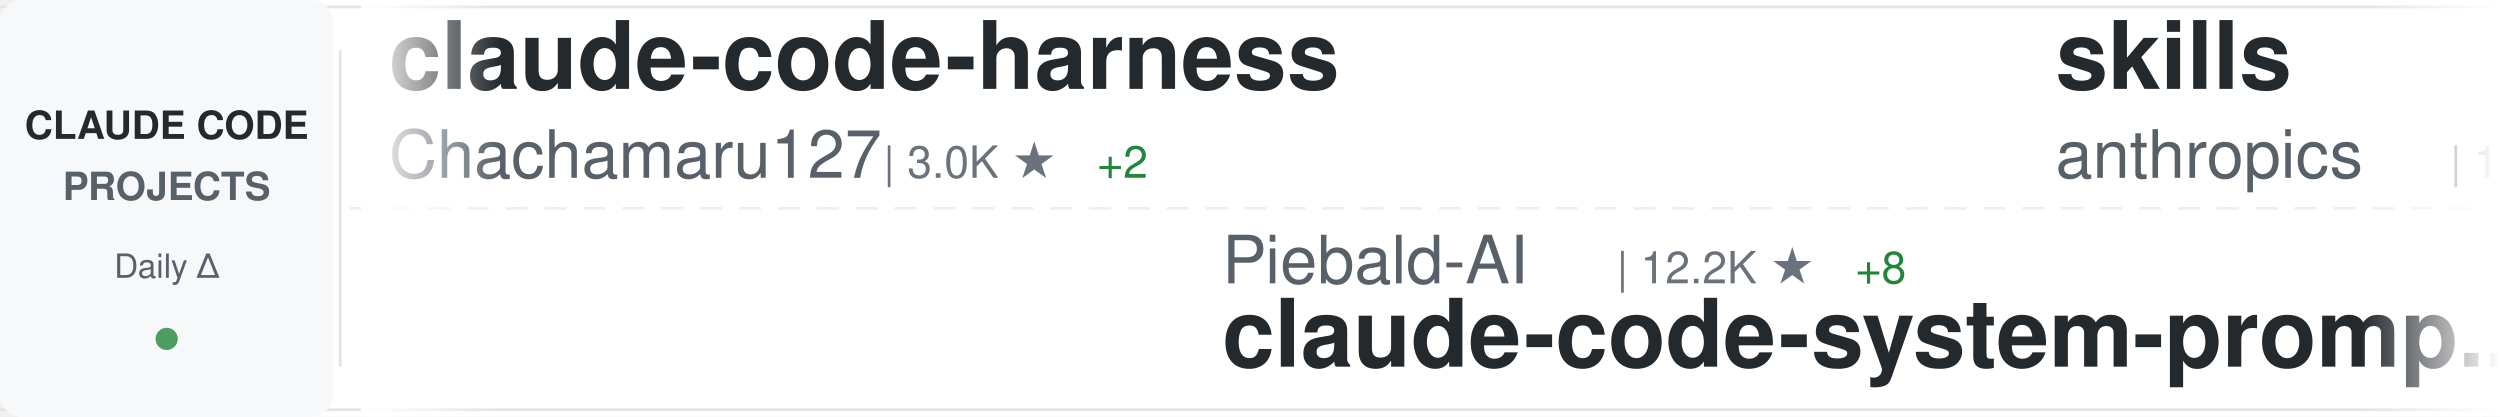
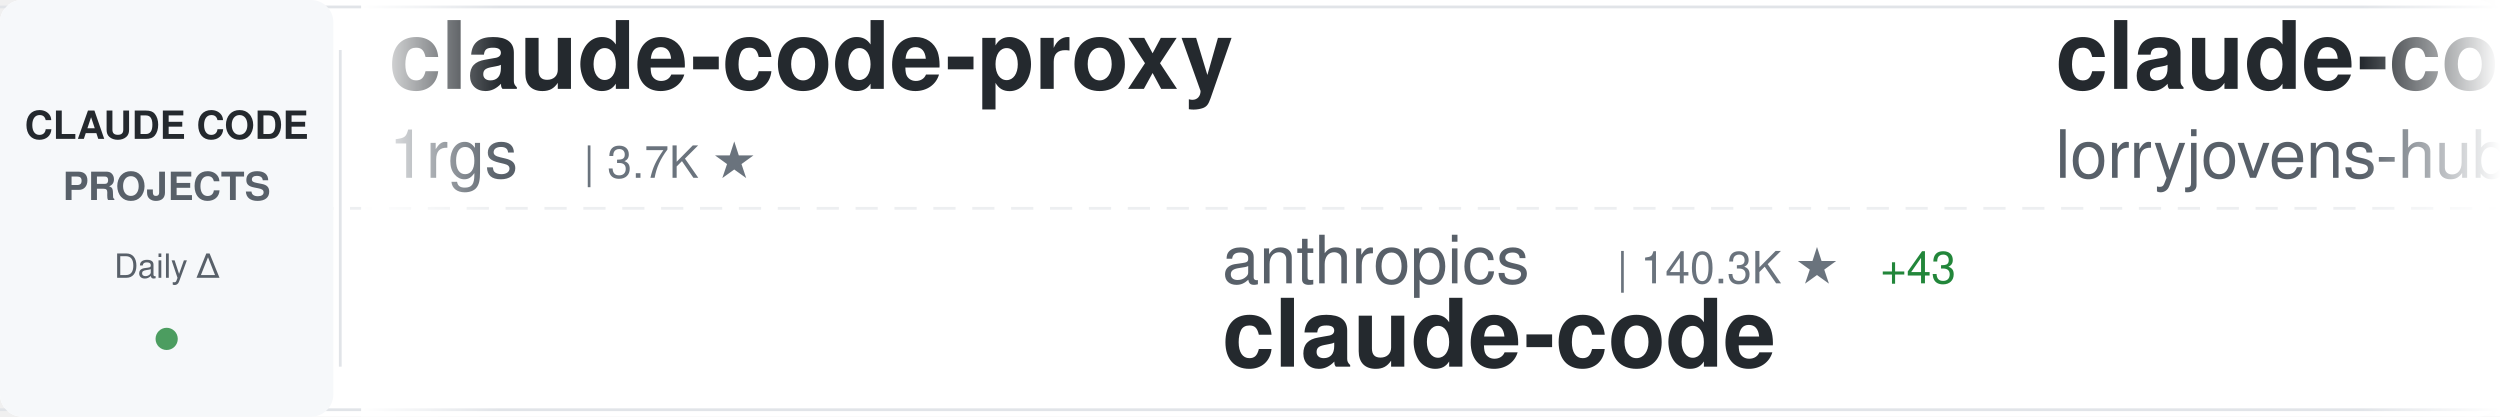
<svg xmlns="http://www.w3.org/2000/svg" width="900" height="150">
  <defs>
    <linearGradient id="awesomeLeftFade" x1="0%" y1="0%" x2="100%" y2="0%">
      <stop offset="0%" style="stop-color:#ffffff;stop-opacity:1" />
      <stop offset="100%" style="stop-color:#ffffff;stop-opacity:0" />
    </linearGradient>
    <linearGradient id="awesomeRightFade" x1="0%" y1="0%" x2="100%" y2="0%">
      <stop offset="0%" style="stop-color:#ffffff;stop-opacity:0" />
      <stop offset="100%" style="stop-color:#ffffff;stop-opacity:1" />
    </linearGradient>
  </defs>
  <rect width="900" height="150" fill="#ffffff" rx="8" />
  <rect x="0" y="2" width="900" height="1" fill="#e1e4e8" />
  <rect x="0" y="147" width="900" height="1" fill="#e1e4e8" />
  <line x1="0" y1="75" x2="900" y2="75" stroke="#e1e4e8" stroke-width="1" stroke-dasharray="8 6" opacity="0.6" />
  <rect x="0" y="0" width="120" height="150" fill="#f6f8fa" rx="8" />
  <text x="60" y="50" font-family="-apple-system, BlinkMacSystemFont, 'Segoe UI', Helvetica, Arial, sans-serif" font-size="14" font-weight="600" fill="#24292e" text-anchor="middle">CLAUDE CODE</text>
  <text x="60" y="72" font-family="-apple-system, BlinkMacSystemFont, 'Segoe UI', Helvetica, Arial, sans-serif" font-size="14" font-weight="600" fill="#586069" text-anchor="middle">PROJECTS</text>
  <text x="60" y="100" font-family="-apple-system, BlinkMacSystemFont, 'Segoe UI', Helvetica, Arial, sans-serif" font-size="12" font-weight="500" fill="#586069" text-anchor="middle">Daily Δ</text>
  <circle cx="60" cy="122" r="4" fill="#22863a" opacity="0.8" />
  <rect x="122" y="18" width="1" height="114" fill="#e1e4e8" />
  <clipPath id="awesomeTickerClip">
    <rect x="130" y="0" width="770" height="150" />
  </clipPath>
  <g clip-path="url(#awesomeTickerClip)">
    <g id="awesomeTickerItems">
      <animateTransform attributeName="transform" attributeType="XML" type="translate" from="0 0" to="-3000 0" dur="54s" repeatCount="indefinite" />
      <g transform="translate(0, 0)">
-         <text x="140" y="32" font-family="-apple-system, BlinkMacSystemFont, 'Segoe UI', Helvetica, Arial, sans-serif" font-size="34" font-weight="600" fill="#24292e">claude-code-harness</text>
-         <text x="140" y="64" font-family="-apple-system, BlinkMacSystemFont, 'Segoe UI', Helvetica, Arial, sans-serif" font-size="24" font-weight="400" fill="#586069">Chachamaru127</text>
-         <text x="318" y="64" font-family="-apple-system, BlinkMacSystemFont, 'Segoe UI', Helvetica, Arial, sans-serif" font-size="16" font-weight="500" fill="#6a737d">| 3.0K ★</text>
-         <text x="395" y="64" font-family="-apple-system, BlinkMacSystemFont, 'Segoe UI', Helvetica, Arial, sans-serif" font-size="16" font-weight="500" fill="#22863a"> +2</text>
+         <text x="140" y="32" font-family="-apple-system, BlinkMacSystemFont, 'Segoe UI', Helvetica, Arial, sans-serif" font-size="34" font-weight="600" fill="#24292e">claude-code-proxy</text>
+         <text x="140" y="64" font-family="-apple-system, BlinkMacSystemFont, 'Segoe UI', Helvetica, Arial, sans-serif" font-size="24" font-weight="400" fill="#586069">1rgs</text>
+         <text x="210" y="64" font-family="-apple-system, BlinkMacSystemFont, 'Segoe UI', Helvetica, Arial, sans-serif" font-size="16" font-weight="500" fill="#6a737d">| 3.7K ★</text>
      </g>
      <g transform="translate(300, 0)">
-         <text x="140" y="102" font-family="-apple-system, BlinkMacSystemFont, 'Segoe UI', Helvetica, Arial, sans-serif" font-size="24" font-weight="400" fill="#586069">Piebald-AI</text>
-         <text x="282" y="102" font-family="-apple-system, BlinkMacSystemFont, 'Segoe UI', Helvetica, Arial, sans-serif" font-size="16" font-weight="500" fill="#6a737d">| 12.2K ★</text>
-         <text x="368" y="102" font-family="-apple-system, BlinkMacSystemFont, 'Segoe UI', Helvetica, Arial, sans-serif" font-size="16" font-weight="500" fill="#22863a"> +8</text>
-         <text x="140" y="132" font-family="-apple-system, BlinkMacSystemFont, 'Segoe UI', Helvetica, Arial, sans-serif" font-size="34" font-weight="600" fill="#24292e">claude-code-system-promp...</text>
+         <text x="140" y="102" font-family="-apple-system, BlinkMacSystemFont, 'Segoe UI', Helvetica, Arial, sans-serif" font-size="24" font-weight="400" fill="#586069">anthropics</text>
+         <text x="282" y="102" font-family="-apple-system, BlinkMacSystemFont, 'Segoe UI', Helvetica, Arial, sans-serif" font-size="16" font-weight="500" fill="#6a737d">| 140.3K ★</text>
+         <text x="377" y="102" font-family="-apple-system, BlinkMacSystemFont, 'Segoe UI', Helvetica, Arial, sans-serif" font-size="16" font-weight="500" fill="#22863a"> +43</text>
+         <text x="140" y="132" font-family="-apple-system, BlinkMacSystemFont, 'Segoe UI', Helvetica, Arial, sans-serif" font-size="34" font-weight="600" fill="#24292e">claude-code</text>
      </g>
      <g transform="translate(600, 0)">
-         <text x="140" y="32" font-family="-apple-system, BlinkMacSystemFont, 'Segoe UI', Helvetica, Arial, sans-serif" font-size="34" font-weight="600" fill="#24292e">skills</text>
-         <text x="140" y="64" font-family="-apple-system, BlinkMacSystemFont, 'Segoe UI', Helvetica, Arial, sans-serif" font-size="24" font-weight="400" fill="#586069">anthropics</text>
-         <text x="282" y="64" font-family="-apple-system, BlinkMacSystemFont, 'Segoe UI', Helvetica, Arial, sans-serif" font-size="16" font-weight="500" fill="#6a737d">| 166.3K ★</text>
-         <text x="377" y="64" font-family="-apple-system, BlinkMacSystemFont, 'Segoe UI', Helvetica, Arial, sans-serif" font-size="16" font-weight="500" fill="#22863a"> +49</text>
+         <text x="140" y="32" font-family="-apple-system, BlinkMacSystemFont, 'Segoe UI', Helvetica, Arial, sans-serif" font-size="34" font-weight="600" fill="#24292e">claude-code-rust</text>
+         <text x="140" y="64" font-family="-apple-system, BlinkMacSystemFont, 'Segoe UI', Helvetica, Arial, sans-serif" font-size="24" font-weight="400" fill="#586069">lorryjovens-hub</text>
+         <text x="342" y="64" font-family="-apple-system, BlinkMacSystemFont, 'Segoe UI', Helvetica, Arial, sans-serif" font-size="16" font-weight="500" fill="#6a737d">| 1.7K ★</text>
      </g>
      <g transform="translate(900, 0)">
-         <text x="140" y="102" font-family="-apple-system, BlinkMacSystemFont, 'Segoe UI', Helvetica, Arial, sans-serif" font-size="24" font-weight="400" fill="#586069">AICoderTudou</text>
-         <text x="306" y="102" font-family="-apple-system, BlinkMacSystemFont, 'Segoe UI', Helvetica, Arial, sans-serif" font-size="16" font-weight="500" fill="#6a737d">| 497 ★</text>
-         <text x="140" y="132" font-family="-apple-system, BlinkMacSystemFont, 'Segoe UI', Helvetica, Arial, sans-serif" font-size="34" font-weight="600" fill="#24292e">claude-code-tudou</text>
+         <text x="140" y="102" font-family="-apple-system, BlinkMacSystemFont, 'Segoe UI', Helvetica, Arial, sans-serif" font-size="24" font-weight="400" fill="#586069">OneRedOak</text>
+         <text x="270" y="102" font-family="-apple-system, BlinkMacSystemFont, 'Segoe UI', Helvetica, Arial, sans-serif" font-size="16" font-weight="500" fill="#6a737d">| 3.9K ★</text>
+         <text x="140" y="132" font-family="-apple-system, BlinkMacSystemFont, 'Segoe UI', Helvetica, Arial, sans-serif" font-size="34" font-weight="600" fill="#24292e">claude-code-workflows</text>
      </g>
      <g transform="translate(1200, 0)">
-         <text x="140" y="32" font-family="-apple-system, BlinkMacSystemFont, 'Segoe UI', Helvetica, Arial, sans-serif" font-size="34" font-weight="600" fill="#24292e">Claude-Code-Source-Study</text>
-         <text x="140" y="64" font-family="-apple-system, BlinkMacSystemFont, 'Segoe UI', Helvetica, Arial, sans-serif" font-size="24" font-weight="400" fill="#586069">luyao618</text>
-         <text x="258" y="64" font-family="-apple-system, BlinkMacSystemFont, 'Segoe UI', Helvetica, Arial, sans-serif" font-size="16" font-weight="500" fill="#6a737d">| 1.6K ★</text>
-         <text x="335" y="64" font-family="-apple-system, BlinkMacSystemFont, 'Segoe UI', Helvetica, Arial, sans-serif" font-size="16" font-weight="500" fill="#cb2431"> -1</text>
+         <text x="140" y="32" font-family="-apple-system, BlinkMacSystemFont, 'Segoe UI', Helvetica, Arial, sans-serif" font-size="34" font-weight="600" fill="#24292e">claude-code</text>
+         <text x="140" y="64" font-family="-apple-system, BlinkMacSystemFont, 'Segoe UI', Helvetica, Arial, sans-serif" font-size="24" font-weight="400" fill="#586069">isboyjc</text>
+         <text x="246" y="64" font-family="-apple-system, BlinkMacSystemFont, 'Segoe UI', Helvetica, Arial, sans-serif" font-size="16" font-weight="500" fill="#6a737d">| 161 ★</text>
      </g>
      <g transform="translate(1500, 0)">
-         <text x="140" y="102" font-family="-apple-system, BlinkMacSystemFont, 'Segoe UI', Helvetica, Arial, sans-serif" font-size="24" font-weight="400" fill="#586069">Maciek-roboblog</text>
-         <text x="342" y="102" font-family="-apple-system, BlinkMacSystemFont, 'Segoe UI', Helvetica, Arial, sans-serif" font-size="16" font-weight="500" fill="#6a737d">| 8.6K ★</text>
-         <text x="419" y="102" font-family="-apple-system, BlinkMacSystemFont, 'Segoe UI', Helvetica, Arial, sans-serif" font-size="16" font-weight="500" fill="#22863a"> +1</text>
-         <text x="140" y="132" font-family="-apple-system, BlinkMacSystemFont, 'Segoe UI', Helvetica, Arial, sans-serif" font-size="34" font-weight="600" fill="#24292e">Claude-Code-Usage-Monito...</text>
+         <text x="140" y="102" font-family="-apple-system, BlinkMacSystemFont, 'Segoe UI', Helvetica, Arial, sans-serif" font-size="24" font-weight="400" fill="#586069">fuergaosi233</text>
+         <text x="306" y="102" font-family="-apple-system, BlinkMacSystemFont, 'Segoe UI', Helvetica, Arial, sans-serif" font-size="16" font-weight="500" fill="#6a737d">| 2.8K ★</text>
+         <text x="383" y="102" font-family="-apple-system, BlinkMacSystemFont, 'Segoe UI', Helvetica, Arial, sans-serif" font-size="16" font-weight="500" fill="#cb2431"> -1</text>
+         <text x="140" y="132" font-family="-apple-system, BlinkMacSystemFont, 'Segoe UI', Helvetica, Arial, sans-serif" font-size="34" font-weight="600" fill="#24292e">claude-code-proxy</text>
      </g>
      <g transform="translate(1800, 0)">
-         <text x="140" y="32" font-family="-apple-system, BlinkMacSystemFont, 'Segoe UI', Helvetica, Arial, sans-serif" font-size="34" font-weight="600" fill="#24292e">claude-code-sourcemap</text>
-         <text x="140" y="64" font-family="-apple-system, BlinkMacSystemFont, 'Segoe UI', Helvetica, Arial, sans-serif" font-size="24" font-weight="400" fill="#586069">ChinaSiro</text>
-         <text x="270" y="64" font-family="-apple-system, BlinkMacSystemFont, 'Segoe UI', Helvetica, Arial, sans-serif" font-size="16" font-weight="500" fill="#6a737d">| 9.6K ★</text>
+         <text x="140" y="32" font-family="-apple-system, BlinkMacSystemFont, 'Segoe UI', Helvetica, Arial, sans-serif" font-size="34" font-weight="600" fill="#24292e">claude-code</text>
+         <text x="140" y="64" font-family="-apple-system, BlinkMacSystemFont, 'Segoe UI', Helvetica, Arial, sans-serif" font-size="24" font-weight="400" fill="#586069">alex000kim</text>
+         <text x="282" y="64" font-family="-apple-system, BlinkMacSystemFont, 'Segoe UI', Helvetica, Arial, sans-serif" font-size="16" font-weight="500" fill="#6a737d">| 232 ★</text>
      </g>
      <g transform="translate(2100, 0)">
-         <text x="140" y="102" font-family="-apple-system, BlinkMacSystemFont, 'Segoe UI', Helvetica, Arial, sans-serif" font-size="24" font-weight="400" fill="#586069">Onewon</text>
-         <text x="234" y="102" font-family="-apple-system, BlinkMacSystemFont, 'Segoe UI', Helvetica, Arial, sans-serif" font-size="16" font-weight="500" fill="#6a737d">| 180 ★</text>
+         <text x="140" y="102" font-family="-apple-system, BlinkMacSystemFont, 'Segoe UI', Helvetica, Arial, sans-serif" font-size="24" font-weight="400" fill="#586069">tanbiralam</text>
+         <text x="282" y="102" font-family="-apple-system, BlinkMacSystemFont, 'Segoe UI', Helvetica, Arial, sans-serif" font-size="16" font-weight="500" fill="#6a737d">| 2.1K ★</text>
+         <text x="359" y="102" font-family="-apple-system, BlinkMacSystemFont, 'Segoe UI', Helvetica, Arial, sans-serif" font-size="16" font-weight="500" fill="#22863a"> +6</text>
        <text x="140" y="132" font-family="-apple-system, BlinkMacSystemFont, 'Segoe UI', Helvetica, Arial, sans-serif" font-size="34" font-weight="600" fill="#24292e">claude-code</text>
      </g>
      <g transform="translate(2400, 0)">
-         <text x="140" y="32" font-family="-apple-system, BlinkMacSystemFont, 'Segoe UI', Helvetica, Arial, sans-serif" font-size="34" font-weight="600" fill="#24292e">claude-code-hooks-master...</text>
-         <text x="140" y="64" font-family="-apple-system, BlinkMacSystemFont, 'Segoe UI', Helvetica, Arial, sans-serif" font-size="24" font-weight="400" fill="#586069">disler</text>
-         <text x="234" y="64" font-family="-apple-system, BlinkMacSystemFont, 'Segoe UI', Helvetica, Arial, sans-serif" font-size="16" font-weight="500" fill="#6a737d">| 3.9K ★</text>
+         <text x="140" y="32" font-family="-apple-system, BlinkMacSystemFont, 'Segoe UI', Helvetica, Arial, sans-serif" font-size="34" font-weight="600" fill="#24292e">claude-code-source-code</text>
+         <text x="140" y="64" font-family="-apple-system, BlinkMacSystemFont, 'Segoe UI', Helvetica, Arial, sans-serif" font-size="24" font-weight="400" fill="#586069">777genius</text>
+         <text x="270" y="64" font-family="-apple-system, BlinkMacSystemFont, 'Segoe UI', Helvetica, Arial, sans-serif" font-size="16" font-weight="500" fill="#6a737d">| 924 ★</text>
      </g>
      <g transform="translate(2700, 0)">
-         <text x="140" y="102" font-family="-apple-system, BlinkMacSystemFont, 'Segoe UI', Helvetica, Arial, sans-serif" font-size="24" font-weight="400" fill="#586069">wanshuiyin</text>
-         <text x="282" y="102" font-family="-apple-system, BlinkMacSystemFont, 'Segoe UI', Helvetica, Arial, sans-serif" font-size="16" font-weight="500" fill="#6a737d">| 14.2K ★</text>
-         <text x="368" y="102" font-family="-apple-system, BlinkMacSystemFont, 'Segoe UI', Helvetica, Arial, sans-serif" font-size="16" font-weight="500" fill="#22863a"> +6</text>
-         <text x="140" y="132" font-family="-apple-system, BlinkMacSystemFont, 'Segoe UI', Helvetica, Arial, sans-serif" font-size="34" font-weight="600" fill="#24292e">Auto-claude-code-researc...</text>
+         <text x="140" y="102" font-family="-apple-system, BlinkMacSystemFont, 'Segoe UI', Helvetica, Arial, sans-serif" font-size="24" font-weight="400" fill="#586069">anthropics</text>
+         <text x="282" y="102" font-family="-apple-system, BlinkMacSystemFont, 'Segoe UI', Helvetica, Arial, sans-serif" font-size="16" font-weight="500" fill="#6a737d">| 166.3K ★</text>
+         <text x="377" y="102" font-family="-apple-system, BlinkMacSystemFont, 'Segoe UI', Helvetica, Arial, sans-serif" font-size="16" font-weight="500" fill="#22863a"> +71</text>
+         <text x="140" y="132" font-family="-apple-system, BlinkMacSystemFont, 'Segoe UI', Helvetica, Arial, sans-serif" font-size="34" font-weight="600" fill="#24292e">skills</text>
      </g>
      <g transform="translate(3000, 0)">
-         <text x="140" y="32" font-family="-apple-system, BlinkMacSystemFont, 'Segoe UI', Helvetica, Arial, sans-serif" font-size="34" font-weight="600" fill="#24292e">claude-code-harness</text>
-         <text x="140" y="64" font-family="-apple-system, BlinkMacSystemFont, 'Segoe UI', Helvetica, Arial, sans-serif" font-size="24" font-weight="400" fill="#586069">Chachamaru127</text>
-         <text x="318" y="64" font-family="-apple-system, BlinkMacSystemFont, 'Segoe UI', Helvetica, Arial, sans-serif" font-size="16" font-weight="500" fill="#6a737d">| 3.0K ★</text>
-         <text x="395" y="64" font-family="-apple-system, BlinkMacSystemFont, 'Segoe UI', Helvetica, Arial, sans-serif" font-size="16" font-weight="500" fill="#22863a"> +2</text>
+         <text x="140" y="32" font-family="-apple-system, BlinkMacSystemFont, 'Segoe UI', Helvetica, Arial, sans-serif" font-size="34" font-weight="600" fill="#24292e">claude-code-proxy</text>
+         <text x="140" y="64" font-family="-apple-system, BlinkMacSystemFont, 'Segoe UI', Helvetica, Arial, sans-serif" font-size="24" font-weight="400" fill="#586069">1rgs</text>
+         <text x="210" y="64" font-family="-apple-system, BlinkMacSystemFont, 'Segoe UI', Helvetica, Arial, sans-serif" font-size="16" font-weight="500" fill="#6a737d">| 3.7K ★</text>
      </g>
      <g transform="translate(3300, 0)">
-         <text x="140" y="102" font-family="-apple-system, BlinkMacSystemFont, 'Segoe UI', Helvetica, Arial, sans-serif" font-size="24" font-weight="400" fill="#586069">Piebald-AI</text>
-         <text x="282" y="102" font-family="-apple-system, BlinkMacSystemFont, 'Segoe UI', Helvetica, Arial, sans-serif" font-size="16" font-weight="500" fill="#6a737d">| 12.2K ★</text>
-         <text x="368" y="102" font-family="-apple-system, BlinkMacSystemFont, 'Segoe UI', Helvetica, Arial, sans-serif" font-size="16" font-weight="500" fill="#22863a"> +8</text>
-         <text x="140" y="132" font-family="-apple-system, BlinkMacSystemFont, 'Segoe UI', Helvetica, Arial, sans-serif" font-size="34" font-weight="600" fill="#24292e">claude-code-system-promp...</text>
+         <text x="140" y="102" font-family="-apple-system, BlinkMacSystemFont, 'Segoe UI', Helvetica, Arial, sans-serif" font-size="24" font-weight="400" fill="#586069">anthropics</text>
+         <text x="282" y="102" font-family="-apple-system, BlinkMacSystemFont, 'Segoe UI', Helvetica, Arial, sans-serif" font-size="16" font-weight="500" fill="#6a737d">| 140.3K ★</text>
+         <text x="377" y="102" font-family="-apple-system, BlinkMacSystemFont, 'Segoe UI', Helvetica, Arial, sans-serif" font-size="16" font-weight="500" fill="#22863a"> +43</text>
+         <text x="140" y="132" font-family="-apple-system, BlinkMacSystemFont, 'Segoe UI', Helvetica, Arial, sans-serif" font-size="34" font-weight="600" fill="#24292e">claude-code</text>
      </g>
      <g transform="translate(3600, 0)">
-         <text x="140" y="32" font-family="-apple-system, BlinkMacSystemFont, 'Segoe UI', Helvetica, Arial, sans-serif" font-size="34" font-weight="600" fill="#24292e">skills</text>
-         <text x="140" y="64" font-family="-apple-system, BlinkMacSystemFont, 'Segoe UI', Helvetica, Arial, sans-serif" font-size="24" font-weight="400" fill="#586069">anthropics</text>
-         <text x="282" y="64" font-family="-apple-system, BlinkMacSystemFont, 'Segoe UI', Helvetica, Arial, sans-serif" font-size="16" font-weight="500" fill="#6a737d">| 166.3K ★</text>
-         <text x="377" y="64" font-family="-apple-system, BlinkMacSystemFont, 'Segoe UI', Helvetica, Arial, sans-serif" font-size="16" font-weight="500" fill="#22863a"> +49</text>
+         <text x="140" y="32" font-family="-apple-system, BlinkMacSystemFont, 'Segoe UI', Helvetica, Arial, sans-serif" font-size="34" font-weight="600" fill="#24292e">claude-code-rust</text>
+         <text x="140" y="64" font-family="-apple-system, BlinkMacSystemFont, 'Segoe UI', Helvetica, Arial, sans-serif" font-size="24" font-weight="400" fill="#586069">lorryjovens-hub</text>
+         <text x="342" y="64" font-family="-apple-system, BlinkMacSystemFont, 'Segoe UI', Helvetica, Arial, sans-serif" font-size="16" font-weight="500" fill="#6a737d">| 1.7K ★</text>
      </g>
      <g transform="translate(3900, 0)">
-         <text x="140" y="102" font-family="-apple-system, BlinkMacSystemFont, 'Segoe UI', Helvetica, Arial, sans-serif" font-size="24" font-weight="400" fill="#586069">AICoderTudou</text>
-         <text x="306" y="102" font-family="-apple-system, BlinkMacSystemFont, 'Segoe UI', Helvetica, Arial, sans-serif" font-size="16" font-weight="500" fill="#6a737d">| 497 ★</text>
-         <text x="140" y="132" font-family="-apple-system, BlinkMacSystemFont, 'Segoe UI', Helvetica, Arial, sans-serif" font-size="34" font-weight="600" fill="#24292e">claude-code-tudou</text>
+         <text x="140" y="102" font-family="-apple-system, BlinkMacSystemFont, 'Segoe UI', Helvetica, Arial, sans-serif" font-size="24" font-weight="400" fill="#586069">OneRedOak</text>
+         <text x="270" y="102" font-family="-apple-system, BlinkMacSystemFont, 'Segoe UI', Helvetica, Arial, sans-serif" font-size="16" font-weight="500" fill="#6a737d">| 3.9K ★</text>
+         <text x="140" y="132" font-family="-apple-system, BlinkMacSystemFont, 'Segoe UI', Helvetica, Arial, sans-serif" font-size="34" font-weight="600" fill="#24292e">claude-code-workflows</text>
      </g>
    </g>
  </g>
  <rect x="130" y="0" width="50" height="150" fill="url(#awesomeLeftFade)" />
  <rect x="850" y="0" width="50" height="150" fill="url(#awesomeRightFade)" />
</svg>
